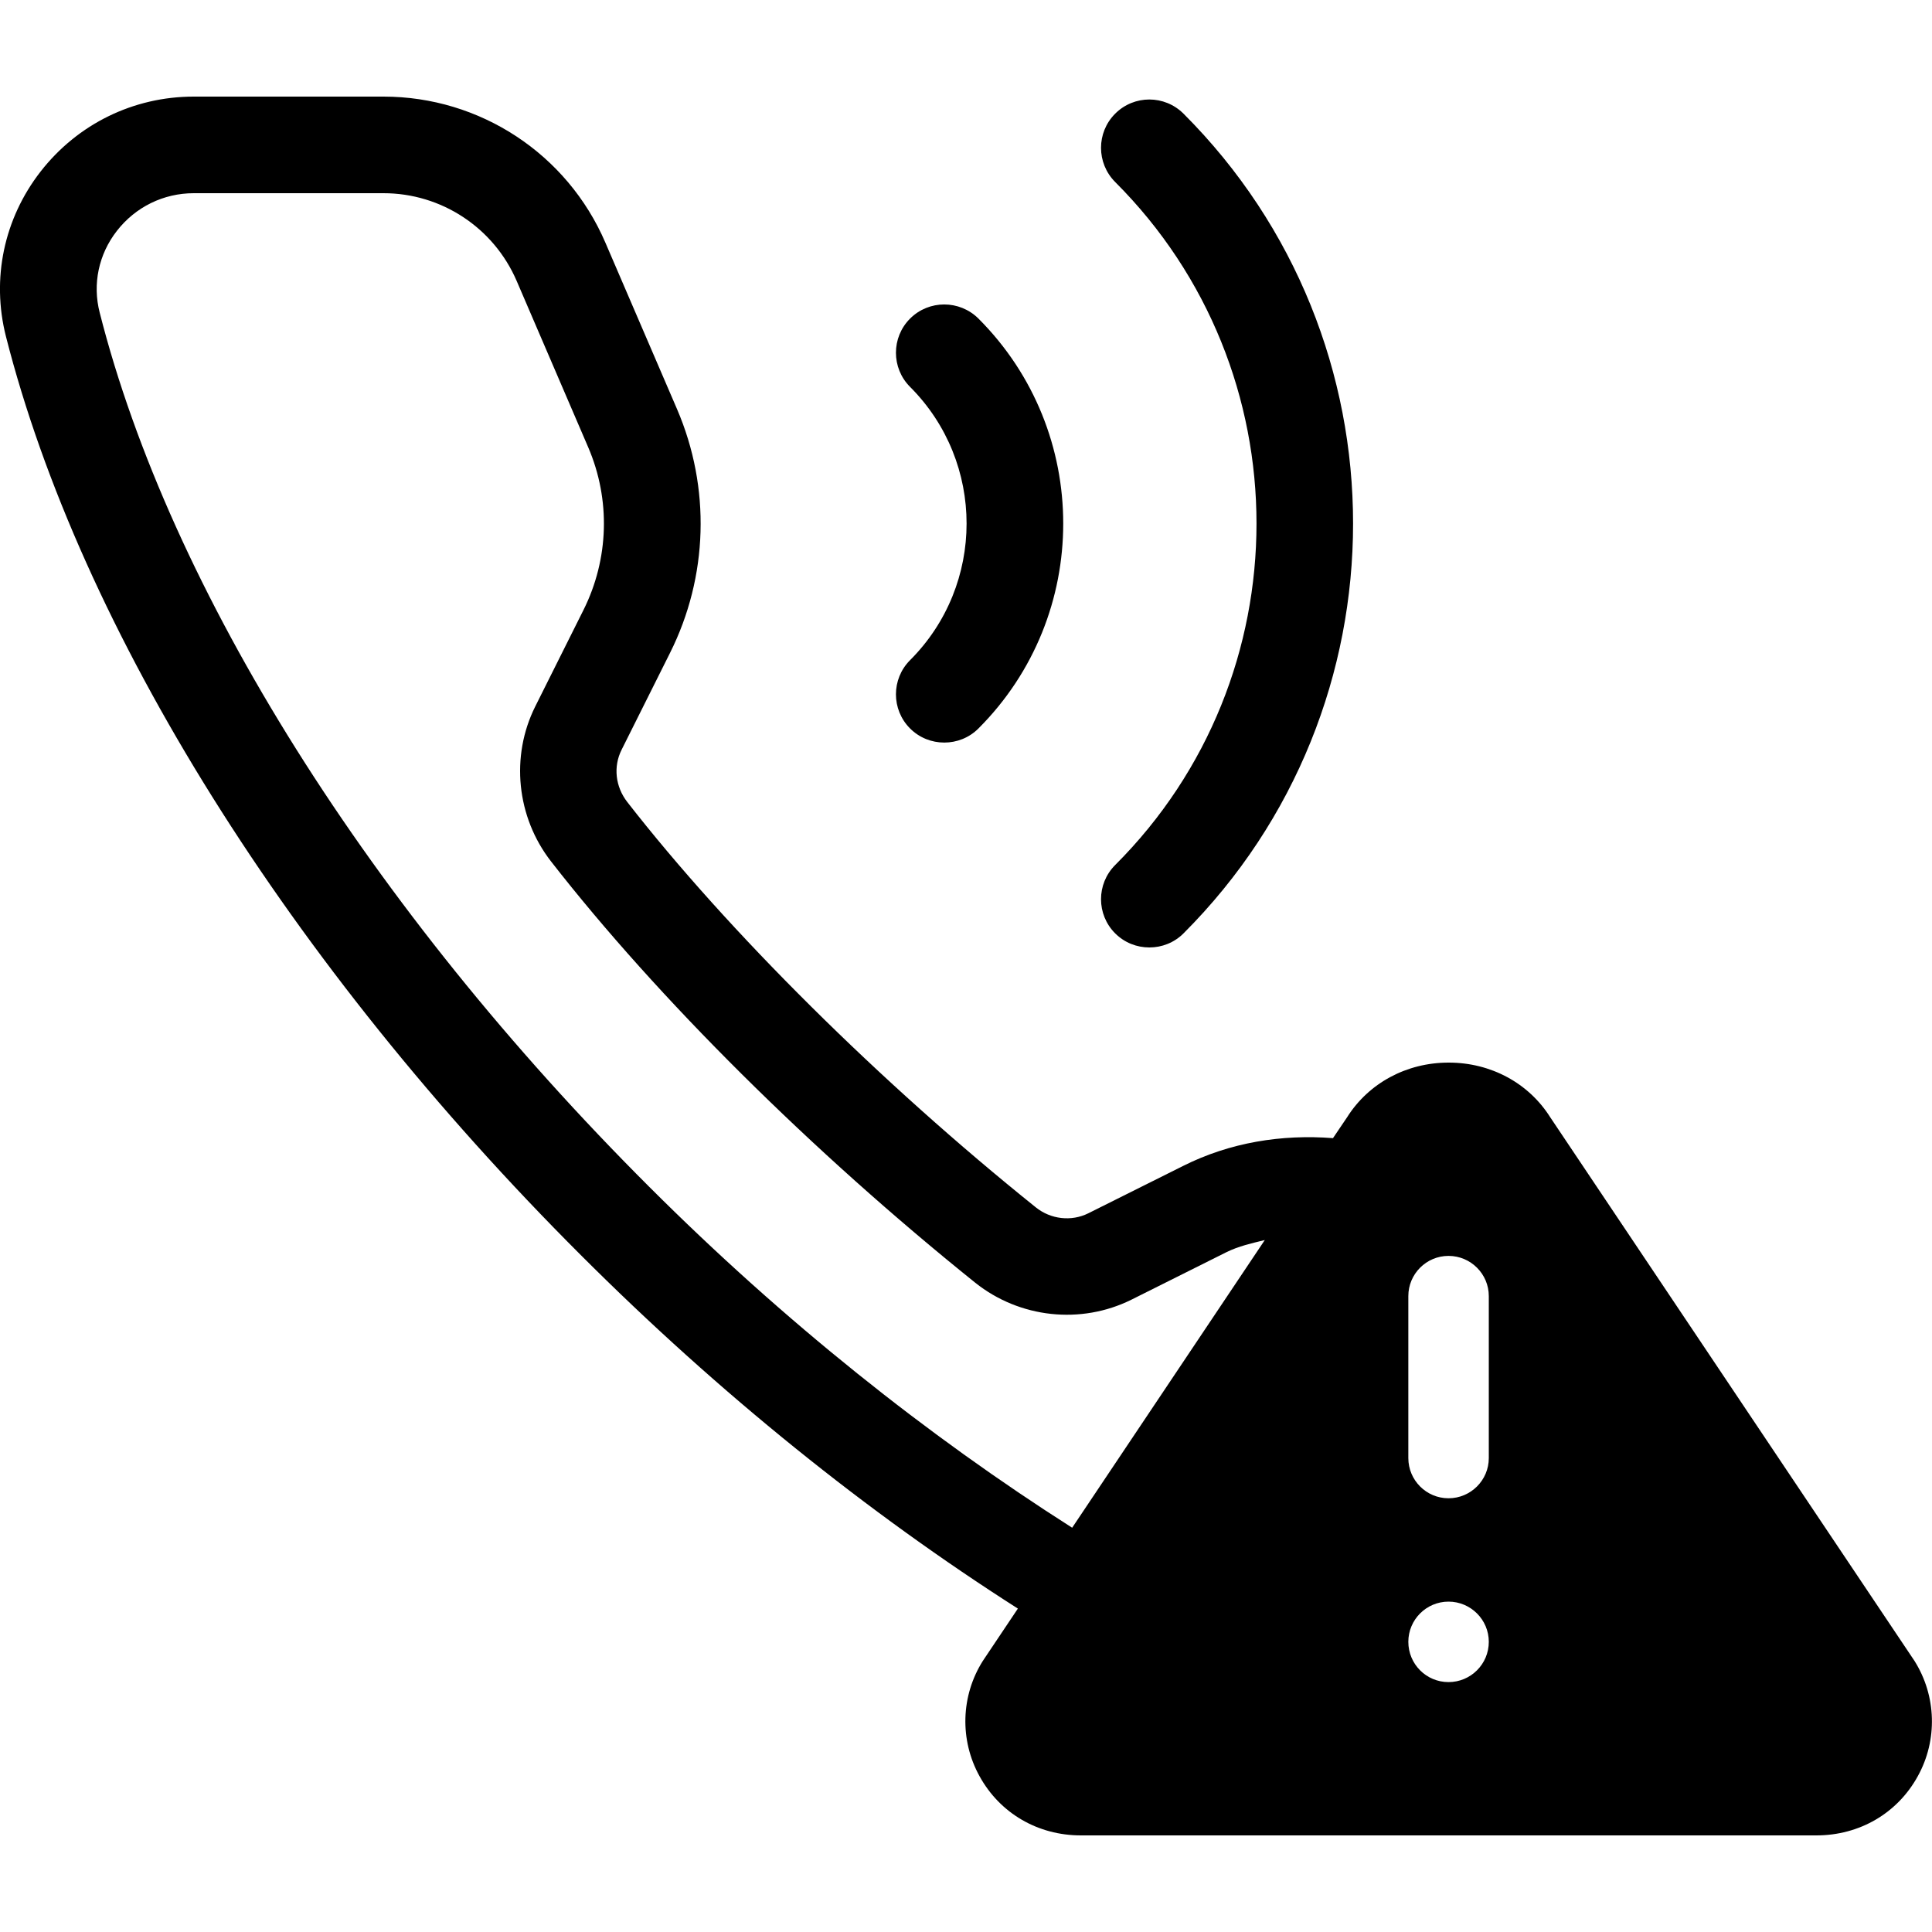
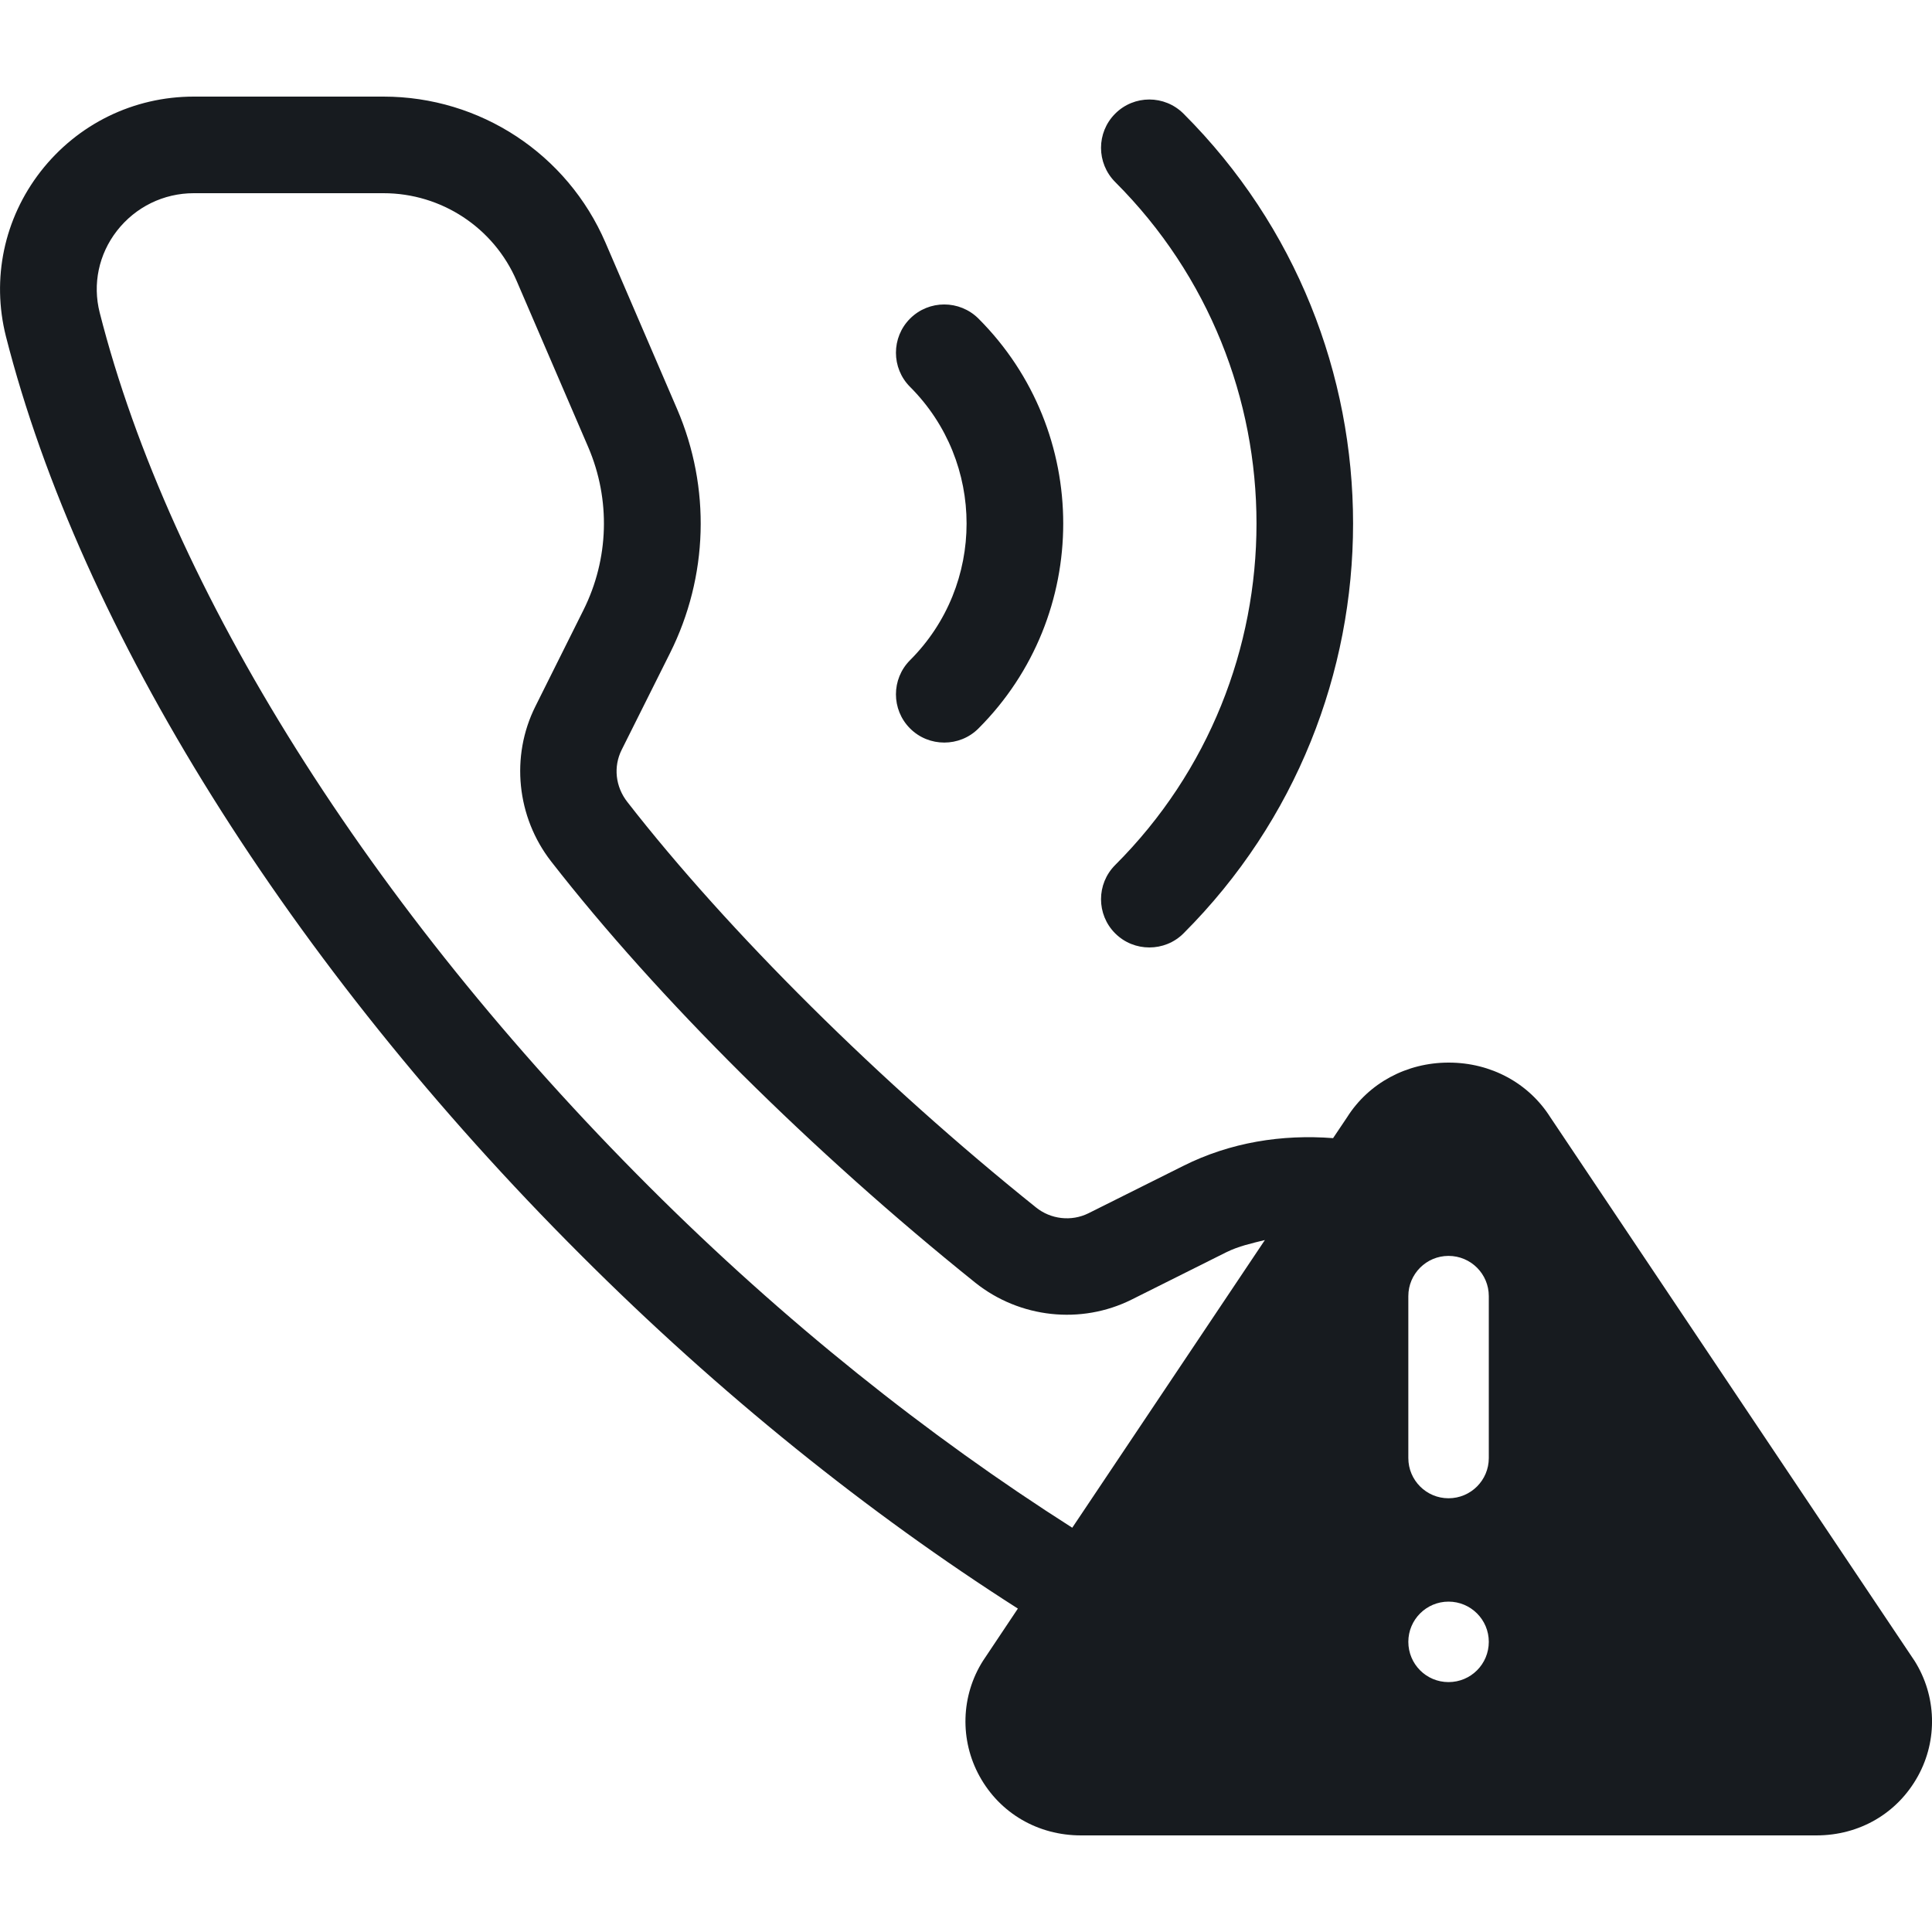
- <svg xmlns="http://www.w3.org/2000/svg" width="20" height="20" viewBox="0 0 20 20">
-   <path d="M15.412 15.094c0 .229-.187.416-.417.416-.23 0-.416-.187-.416-.416l0-1.677c0-.229.186-.416.416-.416.23 0 .417.187.417.416l0 1.677zm-.417 2.319c-.23 0-.416-.186-.416-.417 0-.229.186-.416.416-.416.23 0 .417.187.417.416 0 .231-.187.417-.417.417zm-3.896-1.598c-1.493-.95-2.984-2.136-4.379-3.53-2.888-2.883-4.96-6.182-5.688-9.049-.076-.295-.011-.604.178-.846.193-.248.483-.39.796-.39l1.964 0c.599 0 1.14.356 1.378.907l.741 1.723c.233.542.215 1.156-.049 1.685l-.499.998c-.258.516-.194 1.145.163 1.604 1.104 1.418 2.705 3.007 4.392 4.362.459.366 1.093.435 1.617.175l.982-.491c.127-.063.263-.093.398-.126l-1.994 2.978zm8.72 1.379c.227.361.241.819.034 1.193-.211.384-.604.613-1.05.613l-7.614 0c-.445 0-.838-.229-1.049-.613-.207-.374-.194-.832.034-1.193l.363-.542c-1.548-.987-3.088-2.223-4.525-3.66-3.01-3.006-5.179-6.474-5.951-9.511-.151-.596-.02-1.218.359-1.705.384-.493.962-.776 1.586-.776l1.964 0c.999 0 1.902.593 2.297 1.512l.742 1.724c.349.813.323 1.733-.074 2.525l-.5 1c-.088.175-.065.383.059.542 1.042 1.339 2.623 2.907 4.228 4.195.155.125.369.149.544.062l.981-.49c.488-.245 1.023-.329 1.552-.288l.146-.216c.223-.354.616-.566 1.05-.566l.003 0c.435 0 .827.212 1.05.566l3.771 5.628zM9.421 7.541c-.195-.195-.195-.512 0-.707.78-.78.78-2.049 0-2.829-.195-.195-.195-.512 0-.707.195-.195.512-.195.708 0 1.17 1.17 1.17 3.073 0 4.243-.098.098-.226.146-.354.146-.128 0-.256-.048-.354-.146zm2.123 2.121c-.195-.195-.195-.512 0-.707 1.951-1.949 1.951-5.122 0-7.071-.195-.196-.195-.512 0-.707.195-.196.512-.196.708 0 2.34 2.339 2.34 6.145 0 8.485-.098.098-.226.146-.354.146-.128 0-.256-.048-.354-.146z" fill-rule="evenodd" />
+ <svg xmlns="http://www.w3.org/2000/svg" width="20px" height="20px" viewBox="0 0 20 20" version="1.1">
+   <g id="phone/no-phone-warning_20" stroke="none" stroke-width="1" fill="none" fill-rule="evenodd">
+     <path d="M19.82,17.194 L16.049,11.566 C15.825,11.212 15.434,11 14.998,11 L14.995,11 C14.562,11 14.168,11.212 13.945,11.566 L13.8,11.782 C13.271,11.741 12.736,11.825 12.248,12.07 L11.267,12.56 C11.091,12.647 10.877,12.623 10.723,12.498 C9.117,11.21 7.537,9.642 6.495,8.303 C6.37,8.144 6.348,7.936 6.436,7.761 L6.936,6.761 C7.332,5.969 7.359,5.049 7.01,4.236 L6.268,2.512 C5.872,1.593 4.97,1 3.97,1 L2.006,1 C1.383,1 0.804,1.283 0.42,1.776 C0.042,2.263 -0.089,2.885 0.061,3.481 C0.834,6.518 3.002,9.986 6.013,12.992 C7.449,14.429 8.989,15.665 10.537,16.652 L10.175,17.194 C9.947,17.555 9.934,18.013 10.14,18.387 C10.351,18.771 10.745,19 11.19,19 L18.803,19 C19.25,19 19.642,18.771 19.854,18.387 C20.061,18.013 20.047,17.555 19.82,17.194 L19.82,17.194 Z M15.412,15.094 C15.412,15.323 15.226,15.51 14.995,15.51 C14.765,15.51 14.579,15.323 14.579,15.094 L14.579,13.417 C14.579,13.188 14.765,13.001 14.995,13.001 C15.226,13.001 15.412,13.188 15.412,13.417 L15.412,15.094 Z M14.995,17.413 C14.765,17.413 14.579,17.227 14.579,16.996 C14.579,16.767 14.765,16.58 14.995,16.58 C15.226,16.58 15.412,16.767 15.412,16.996 C15.412,17.227 15.226,17.413 14.995,17.413 L14.995,17.413 Z M11.1,15.815 C9.607,14.865 8.116,13.679 6.721,12.285 C3.833,9.402 1.76,6.103 1.032,3.236 C0.957,2.941 1.022,2.632 1.21,2.39 C1.403,2.142 1.694,2 2.006,2 L3.97,2 C4.569,2 5.111,2.356 5.348,2.907 L6.09,4.63 C6.322,5.172 6.304,5.786 6.04,6.315 L5.542,7.313 C5.284,7.829 5.348,8.458 5.705,8.917 C6.809,10.335 8.409,11.924 10.097,13.279 C10.556,13.645 11.19,13.714 11.713,13.454 L12.695,12.963 C12.822,12.9 12.959,12.87 13.094,12.837 L11.1,15.815 Z M9.421,7.541 C9.519,7.639 9.647,7.687 9.775,7.687 C9.903,7.687 10.031,7.639 10.129,7.541 C11.299,6.371 11.299,4.468 10.129,3.298 C9.933,3.103 9.616,3.103 9.421,3.298 C9.226,3.493 9.226,3.81 9.421,4.005 C10.201,4.785 10.201,6.054 9.421,6.834 C9.226,7.029 9.226,7.346 9.421,7.541 M11.544,9.662 C11.642,9.76 11.77,9.808 11.898,9.808 C12.026,9.808 12.154,9.76 12.252,9.662 C14.592,7.322 14.592,3.516 12.252,1.177 C12.056,0.981 11.739,0.981 11.544,1.177 C11.349,1.372 11.349,1.688 11.544,1.884 C13.495,3.833 13.495,7.006 11.544,8.955 C11.349,9.15 11.349,9.467 11.544,9.662" id="fill" fill="#171B1F" />
+   </g>
</svg>
